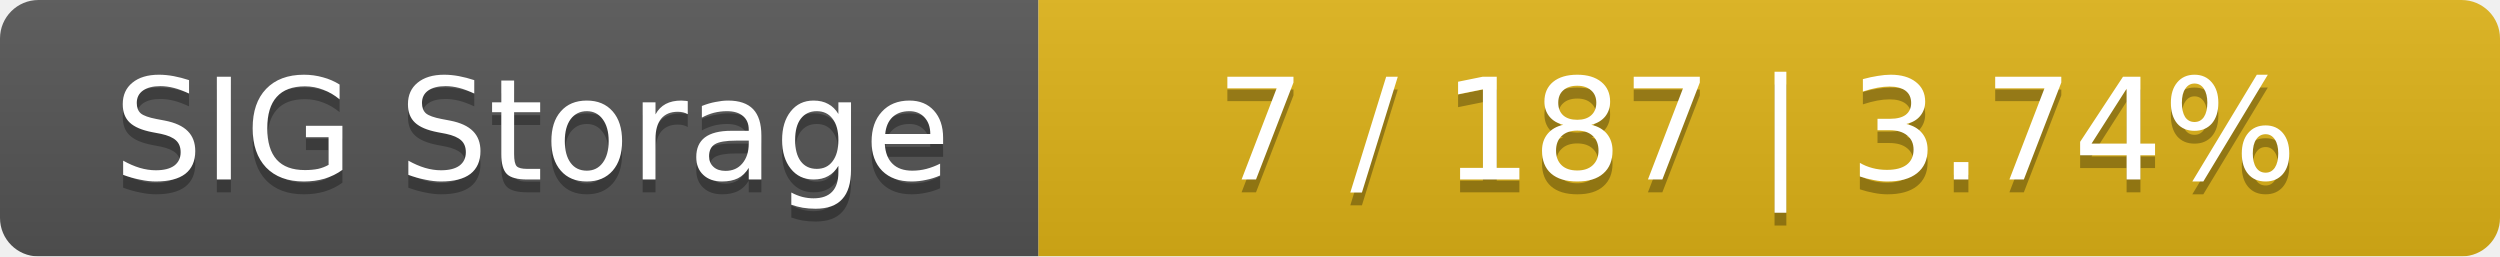
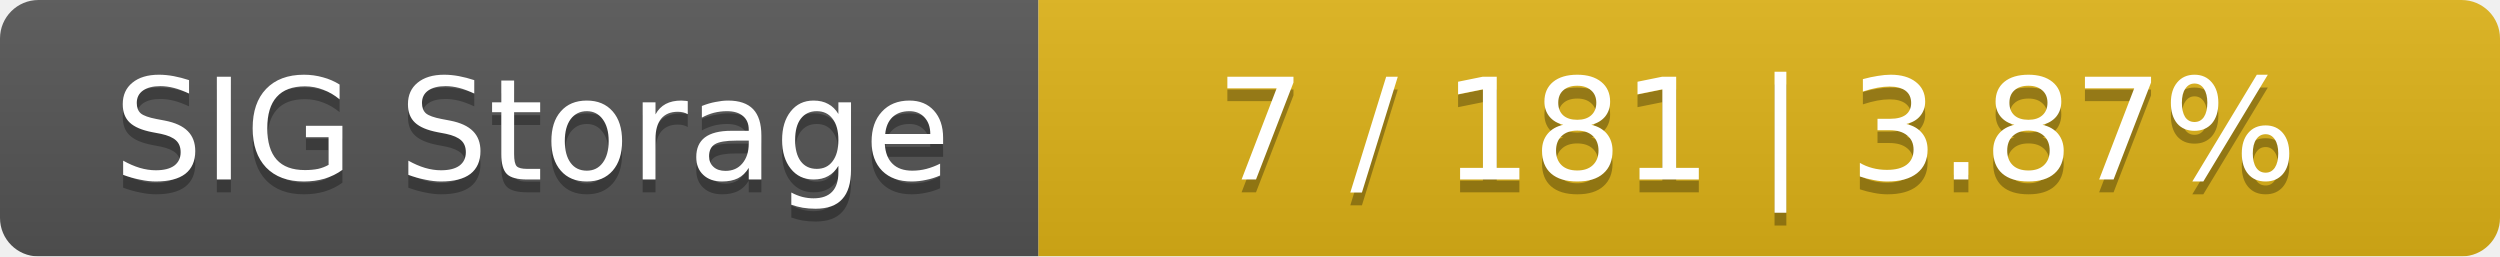
<svg xmlns="http://www.w3.org/2000/svg" width="195" height="20">
  <linearGradient id="smooth" x2="0" y2="100%">
    <stop offset="0" stop-color="#bbb" stop-opacity=".1" />
    <stop offset="1" stop-opacity=".1" />
  </linearGradient>
  <mask id="round">
    <rect width="195" height="20" rx="3" fill="#fff" />
  </mask>
  <g mask="url(#round)">
    <rect width="81" height="20" fill="#555" />
    <rect x="81" width="114" height="20" fill="#dfb317" />
    <rect width="195" height="20" fill="url(#smooth)" />
  </g>
  <g fill="#fff" text-anchor="middle" font-family="DejaVu Sans,Verdana,Geneva,sans-serif" font-size="11">
    <text x="41.5" y="15" fill="#010101" fill-opacity=".3">SIG Storage</text>
    <text x="41.5" y="14">SIG Storage</text>
-     <text x="137" y="15" fill="#010101" fill-opacity=".3">7 / 187    |    3.74%</text>
-     <text x="137" y="14">7 / 187    |    3.74%</text>
+     <text x="137" y="15" fill="#010101" fill-opacity=".3">7 / 181    |    3.87%</text>
+     <text x="137" y="14">7 / 181    |    3.87%</text>
  </g>
</svg>
